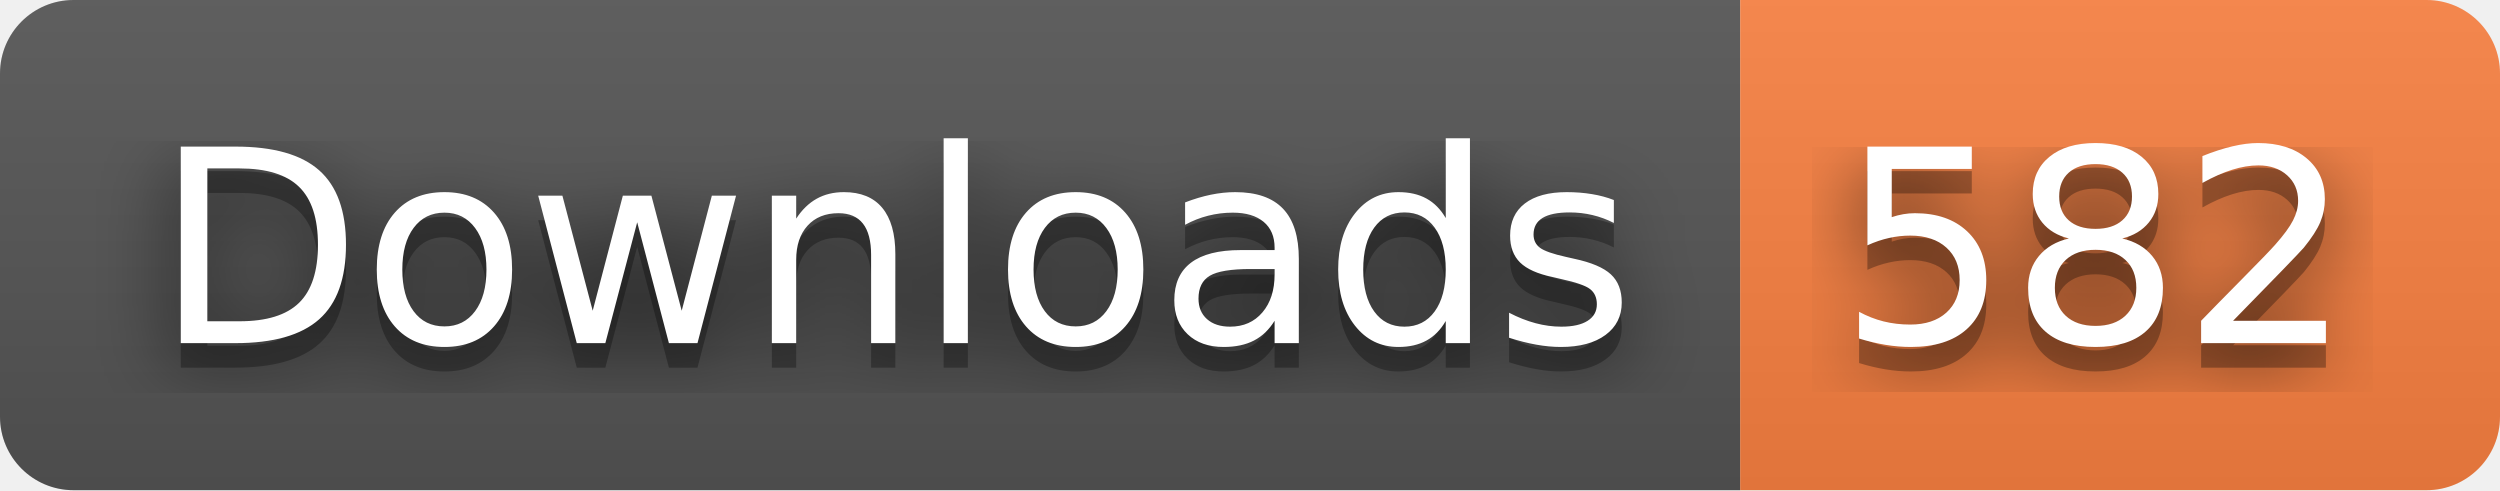
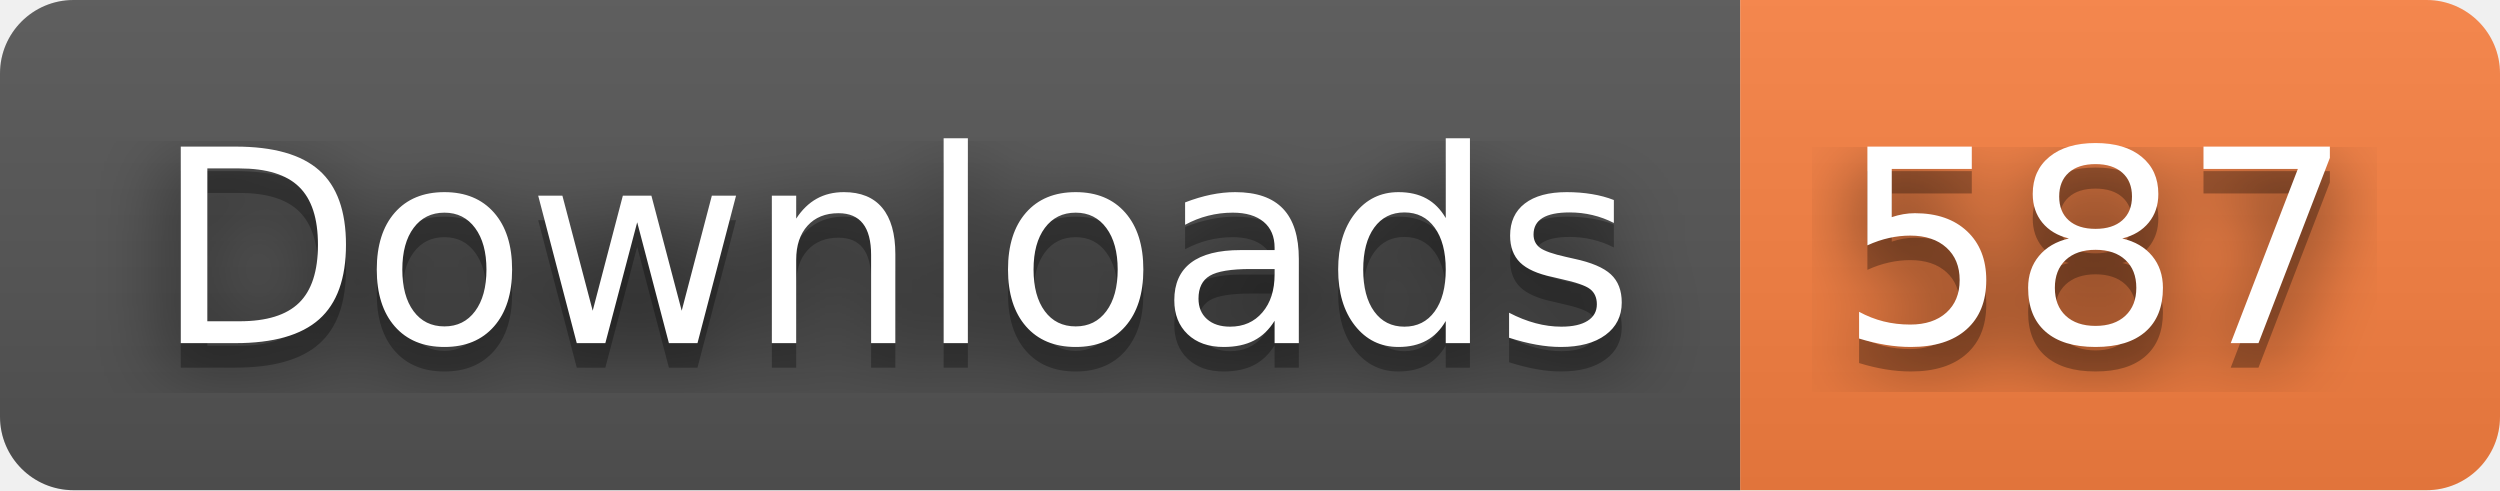
- <svg xmlns="http://www.w3.org/2000/svg" width="102" height="20" role="img" aria-label="Downloads: 582">
+ <svg xmlns="http://www.w3.org/2000/svg" width="102" height="20" role="img" aria-label="Downloads: 587">
  <filter id="blur">
    <feGaussianBlur stdDeviation="16" />
  </filter>
  <linearGradient id="s" x2="0" y2="100%">
    <stop offset="0" stop-color="#bbb" stop-opacity=".1" />
    <stop offset="1" stop-opacity=".1" />
  </linearGradient>
  <clipPath id="r">
    <rect width="102" height="20" rx="3" />
  </clipPath>
  <g clip-path="url(#r)">
    <rect width="71" height="20" fill="#555" />
    <rect x="71" width="31" height="20" fill="#fa8142" />
    <rect width="102" height="20" fill="url(#s)" />
  </g>
  <g fill="#fff" text-anchor="middle" font-family="Verdana,Geneva,DejaVu Sans,sans-serif" text-rendering="geometricPrecision" font-size="110">
    <g transform="scale(.1)">
      <g aria-hidden="true" fill="#010101">
        <text x="365" y="150" fill-opacity=".8" filter="url(#blur)" textLength="610">Downloads</text>
        <text x="365" y="150" fill-opacity=".3" textLength="610">Downloads</text>
      </g>
      <text x="365" y="140" textLength="610">Downloads</text>
    </g>
    <g transform="scale(.1)">
      <g aria-hidden="true" fill="#010101">
-         <text x="855" y="150" fill-opacity=".8" filter="url(#blur)" textLength="210">582</text>
-         <text x="855" y="150" fill-opacity=".3" textLength="210">582</text>
+         <text x="855" y="150" fill-opacity=".8" filter="url(#blur)" textLength="210">587</text>
+         <text x="855" y="150" fill-opacity=".3" textLength="210">587</text>
      </g>
-       <text x="855" y="140" textLength="210">582</text>
+       <text x="855" y="140" textLength="210">587</text>
    </g>
  </g>
</svg>
